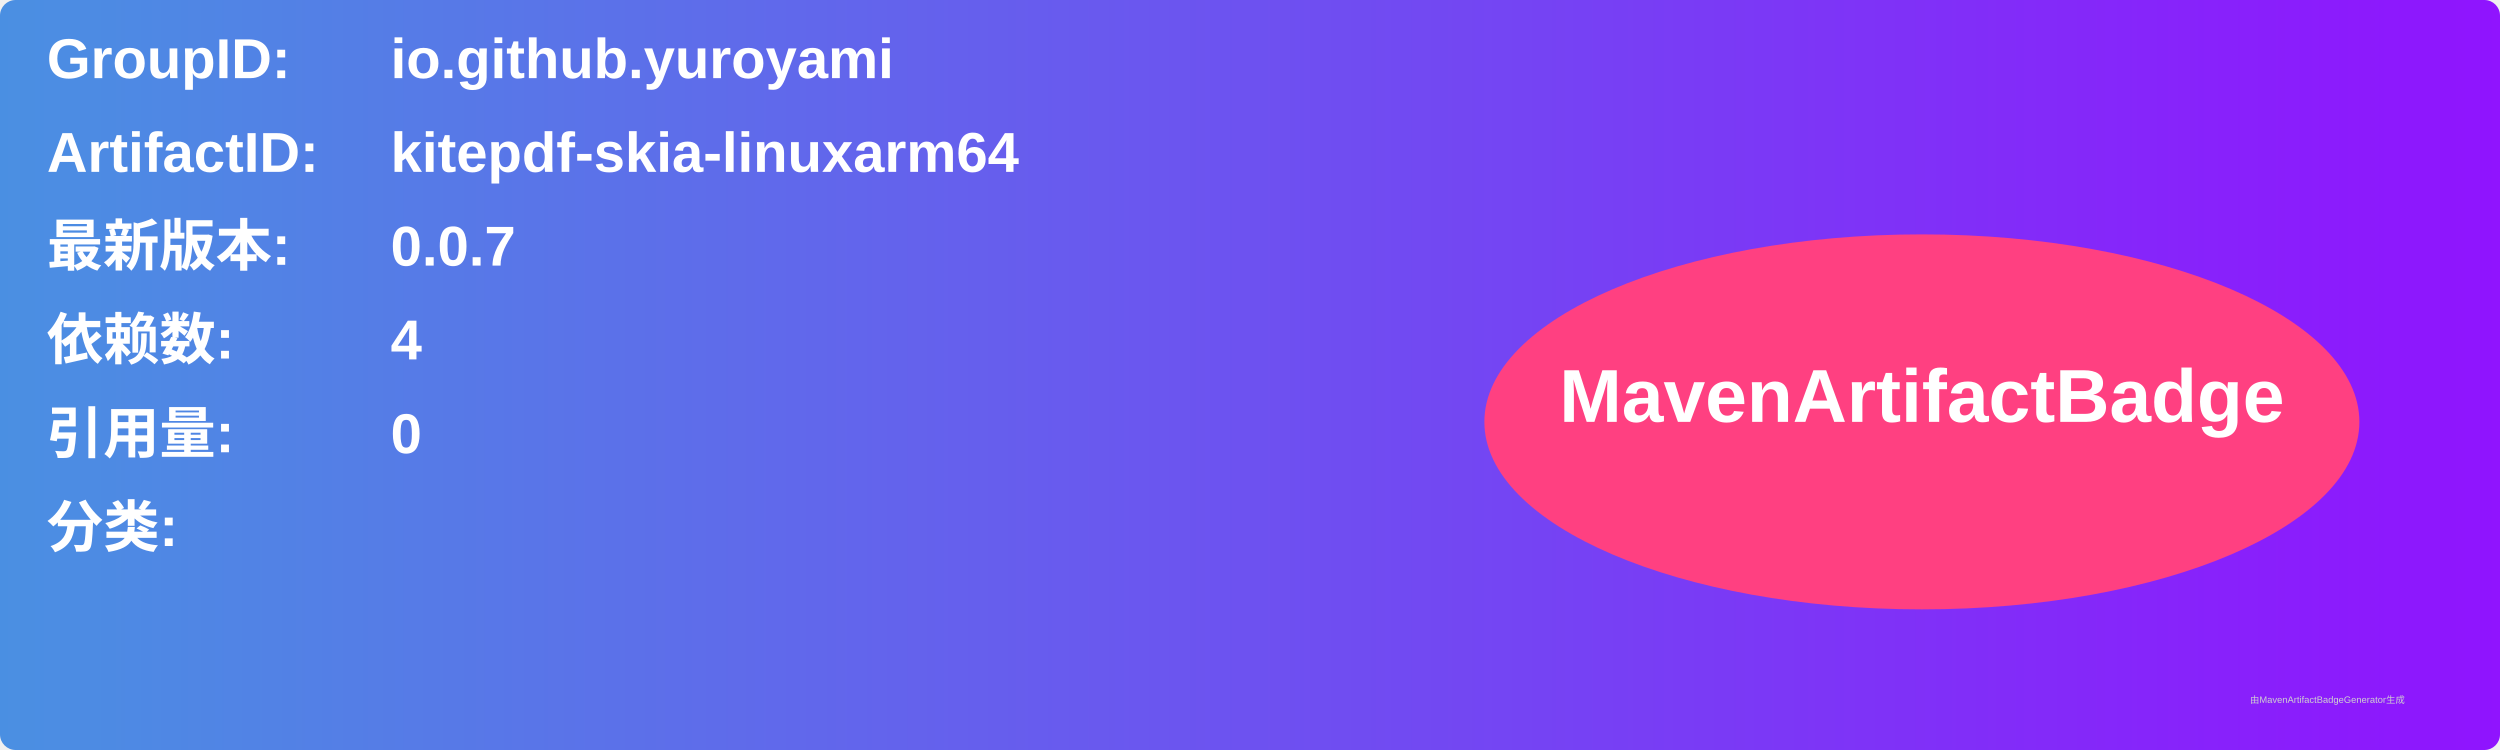
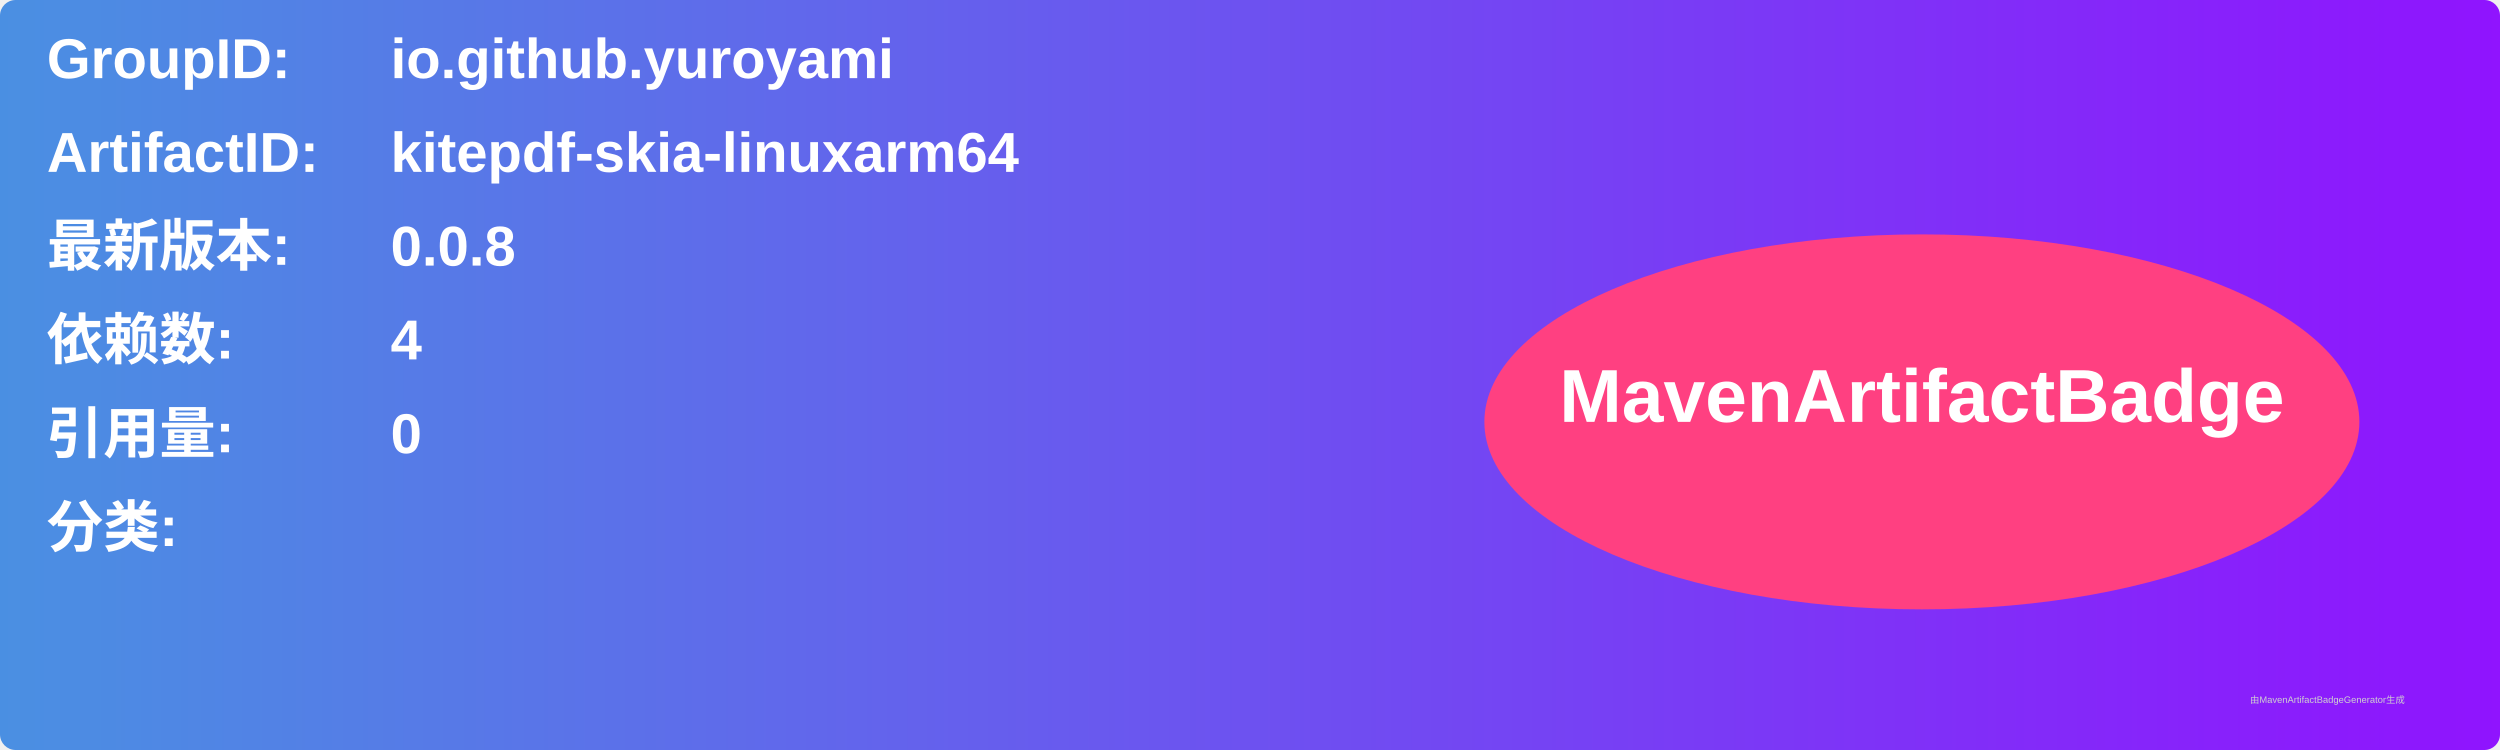
<svg xmlns="http://www.w3.org/2000/svg" width="800" height="240" viewBox="0 0 800 240">
  <linearGradient id="grad" x1="0%" y1="0%" x2="100%" y2="0%">
    <stop offset="0%" stop-color="#4a90e2" />
    <stop offset="100%" stop-color="#9013fe" />
  </linearGradient>
  <rect width="100%" height="100%" rx="5" ry="5" fill="url(#grad)" />
  <g transform="translate(15, 15)">
    <text x="0" y="10" font-family="Arial" font-size="18" fill="white" font-weight="bold" width="260">GroupID:</text>
    <text x="110" y="10" font-family="Arial" font-size="18" fill="white" font-weight="bold" width="460">io.github.yuroyami</text>
    <text x="0" y="40" font-family="Arial" font-size="18" fill="white" font-weight="bold" width="260">ArtifactID:</text>
    <text x="110" y="40" font-family="Arial" font-size="18" fill="white" font-weight="bold" width="460">kitepdf-skia-linuxarm64</text>
    <text x="0" y="70" font-family="Arial" font-size="18" fill="white" font-weight="bold">最新版本:</text>
    <text x="110" y="70" font-family="Arial" font-size="18" fill="white" font-weight="bold">
-       <tspan font-weight="bold">0.0.7</tspan>
+       <tspan font-weight="bold">0.0.8</tspan>
    </text>
    <text x="0" y="100" font-family="Arial" font-size="18" fill="white" font-weight="bold">依赖数: </text>
    <text x="110" y="100" font-family="Arial" font-size="18" fill="white">
      <tspan font-weight="bold">4</tspan>
    </text>
    <text x="0" y="130" font-family="Arial" font-size="18" fill="white" font-weight="bold">引用量: </text>
    <text x="110" y="130" font-family="Arial" font-size="18" fill="white">
      <tspan font-weight="bold">0</tspan>
    </text>
    <text x="0" y="160" font-family="Arial" font-size="18" fill="white" font-weight="bold">分类:</text>
    <text x="10" y="190" font-family="Arial" font-size="10" fill="white">
      <tspan font-weight="bold" />
    </text>
    <ellipse cx="600" cy="120" rx="140" ry="60" fill="#ff4081" />
    <text x="600" y="120" text-anchor="middle" font-family="Arial" font-size="24" fill="white" font-weight="bold">MavenArtifactBadge</text>
  </g>
  <text x="720" y="225" font-family="Arial" font-size="3" fill="#d0d0d0">由MavenArtifactBadgeGenerator生成</text>
</svg>
